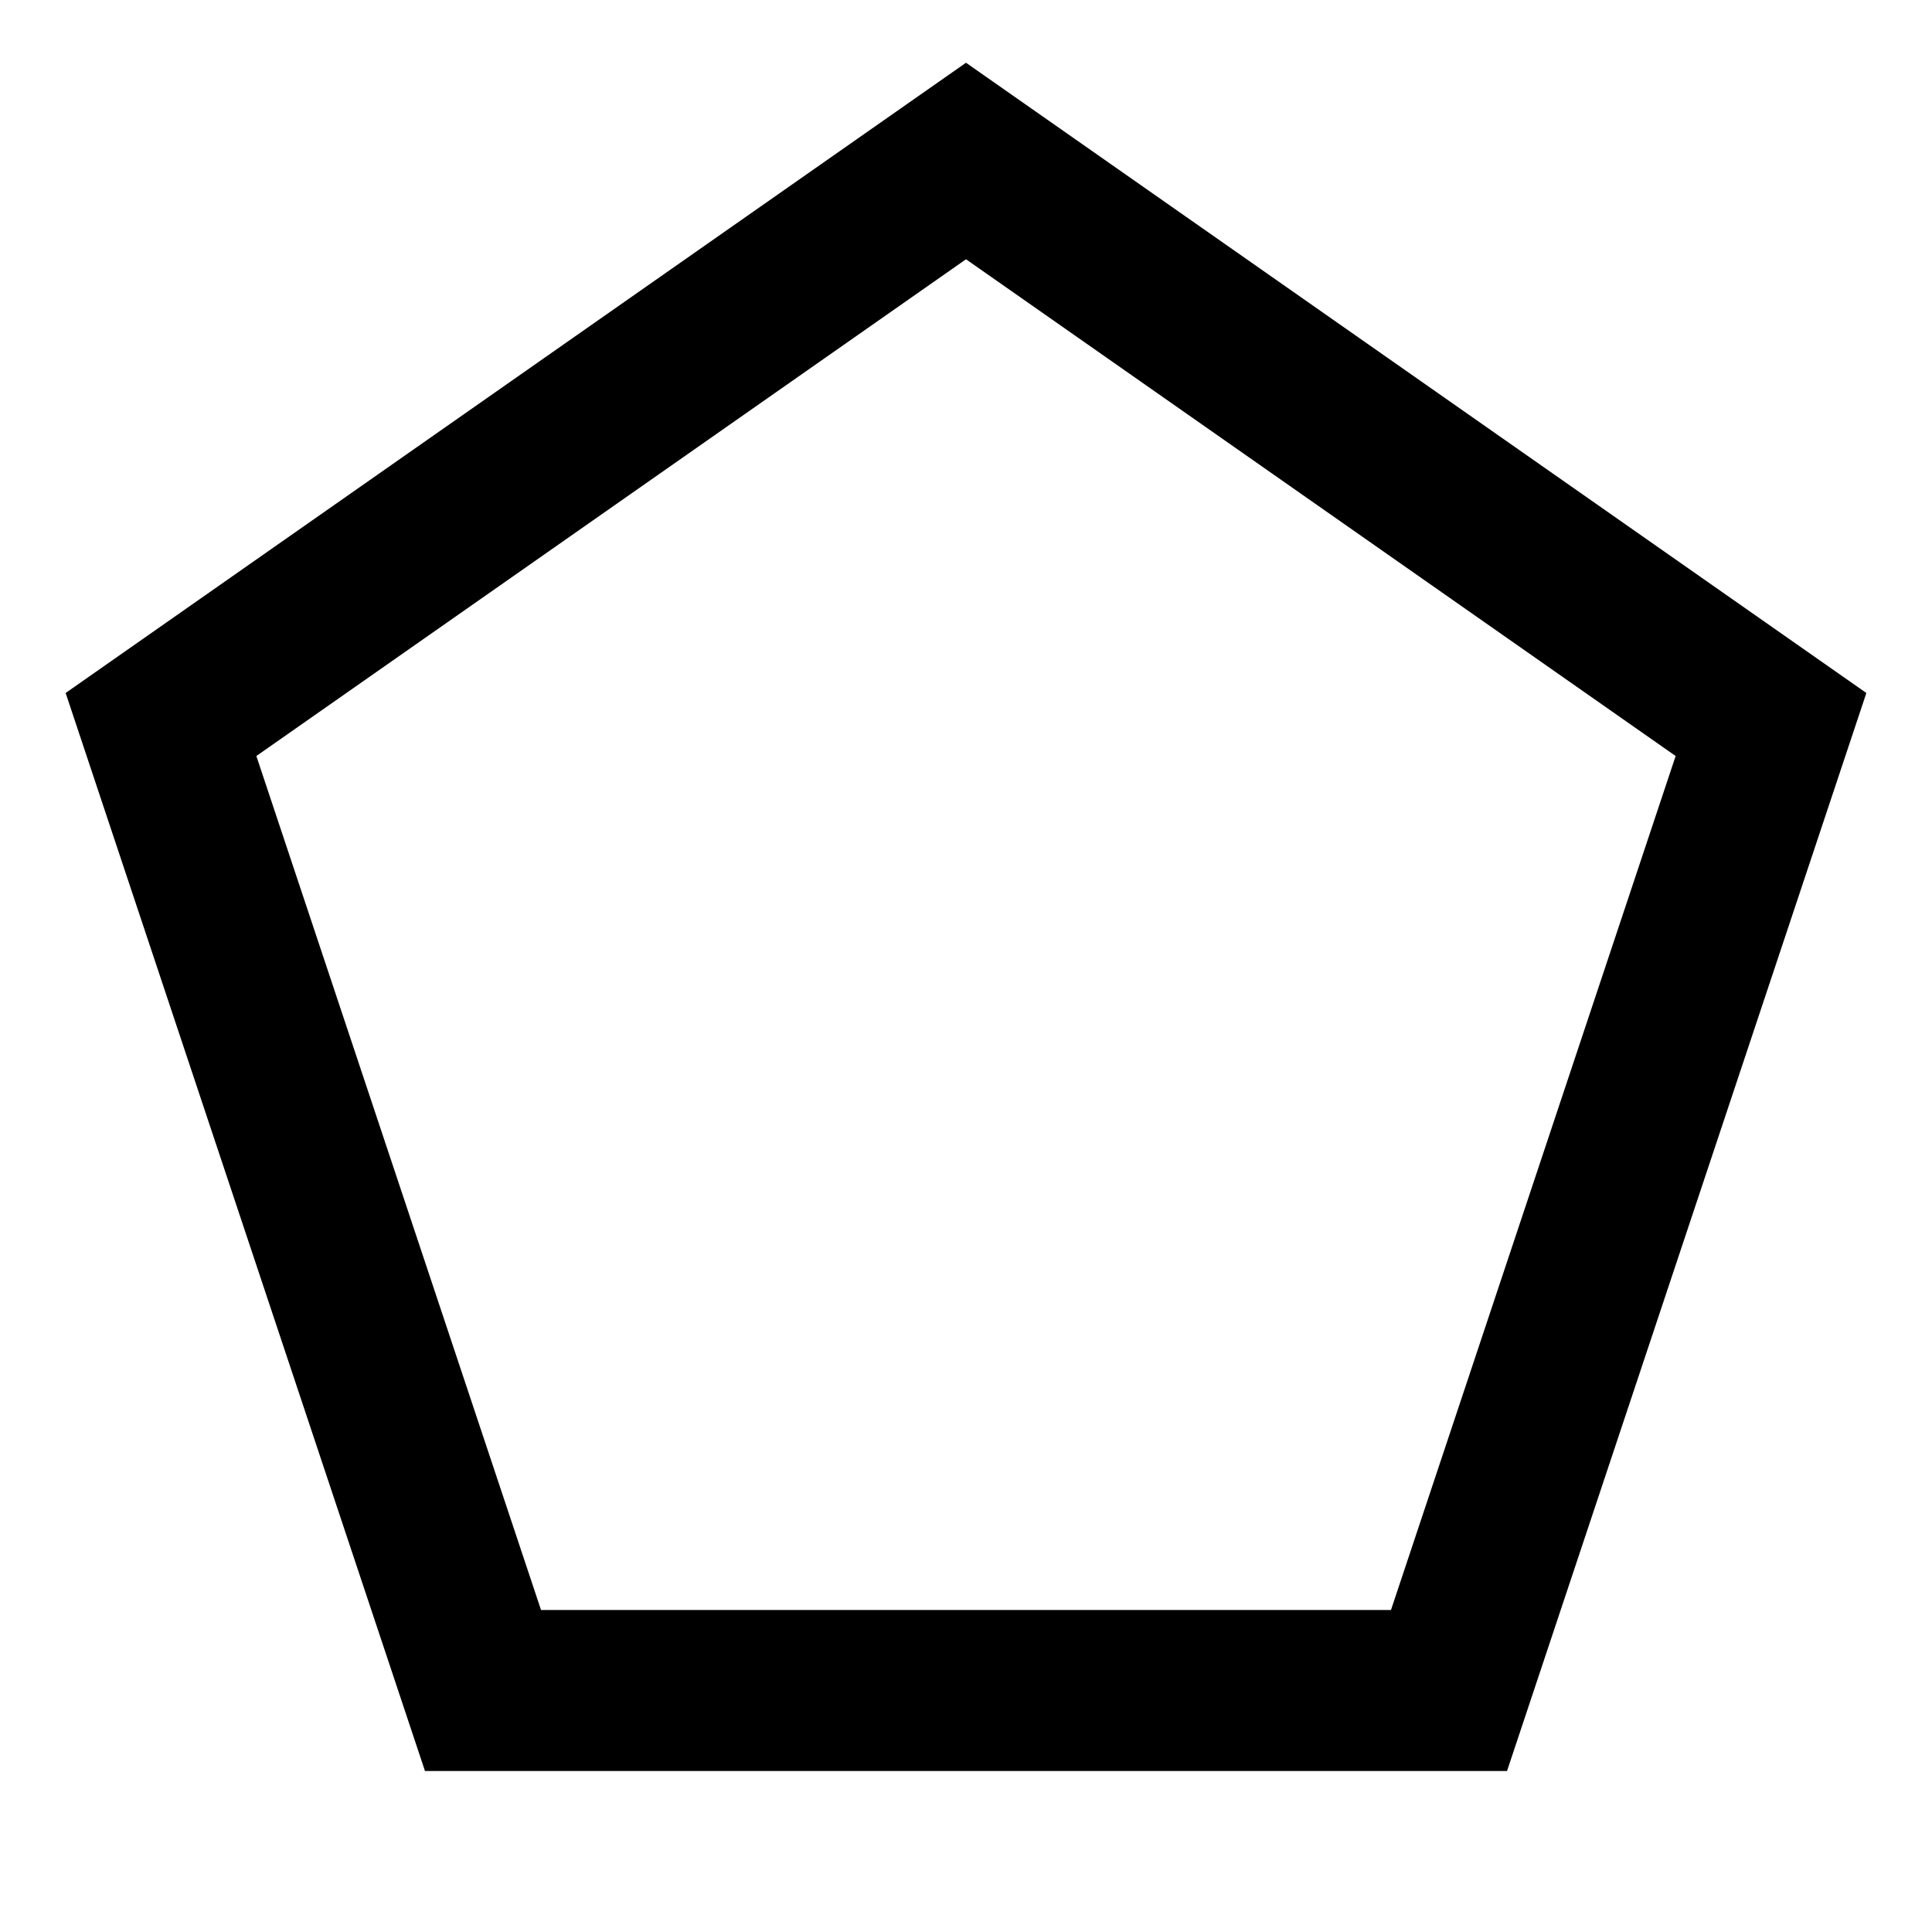
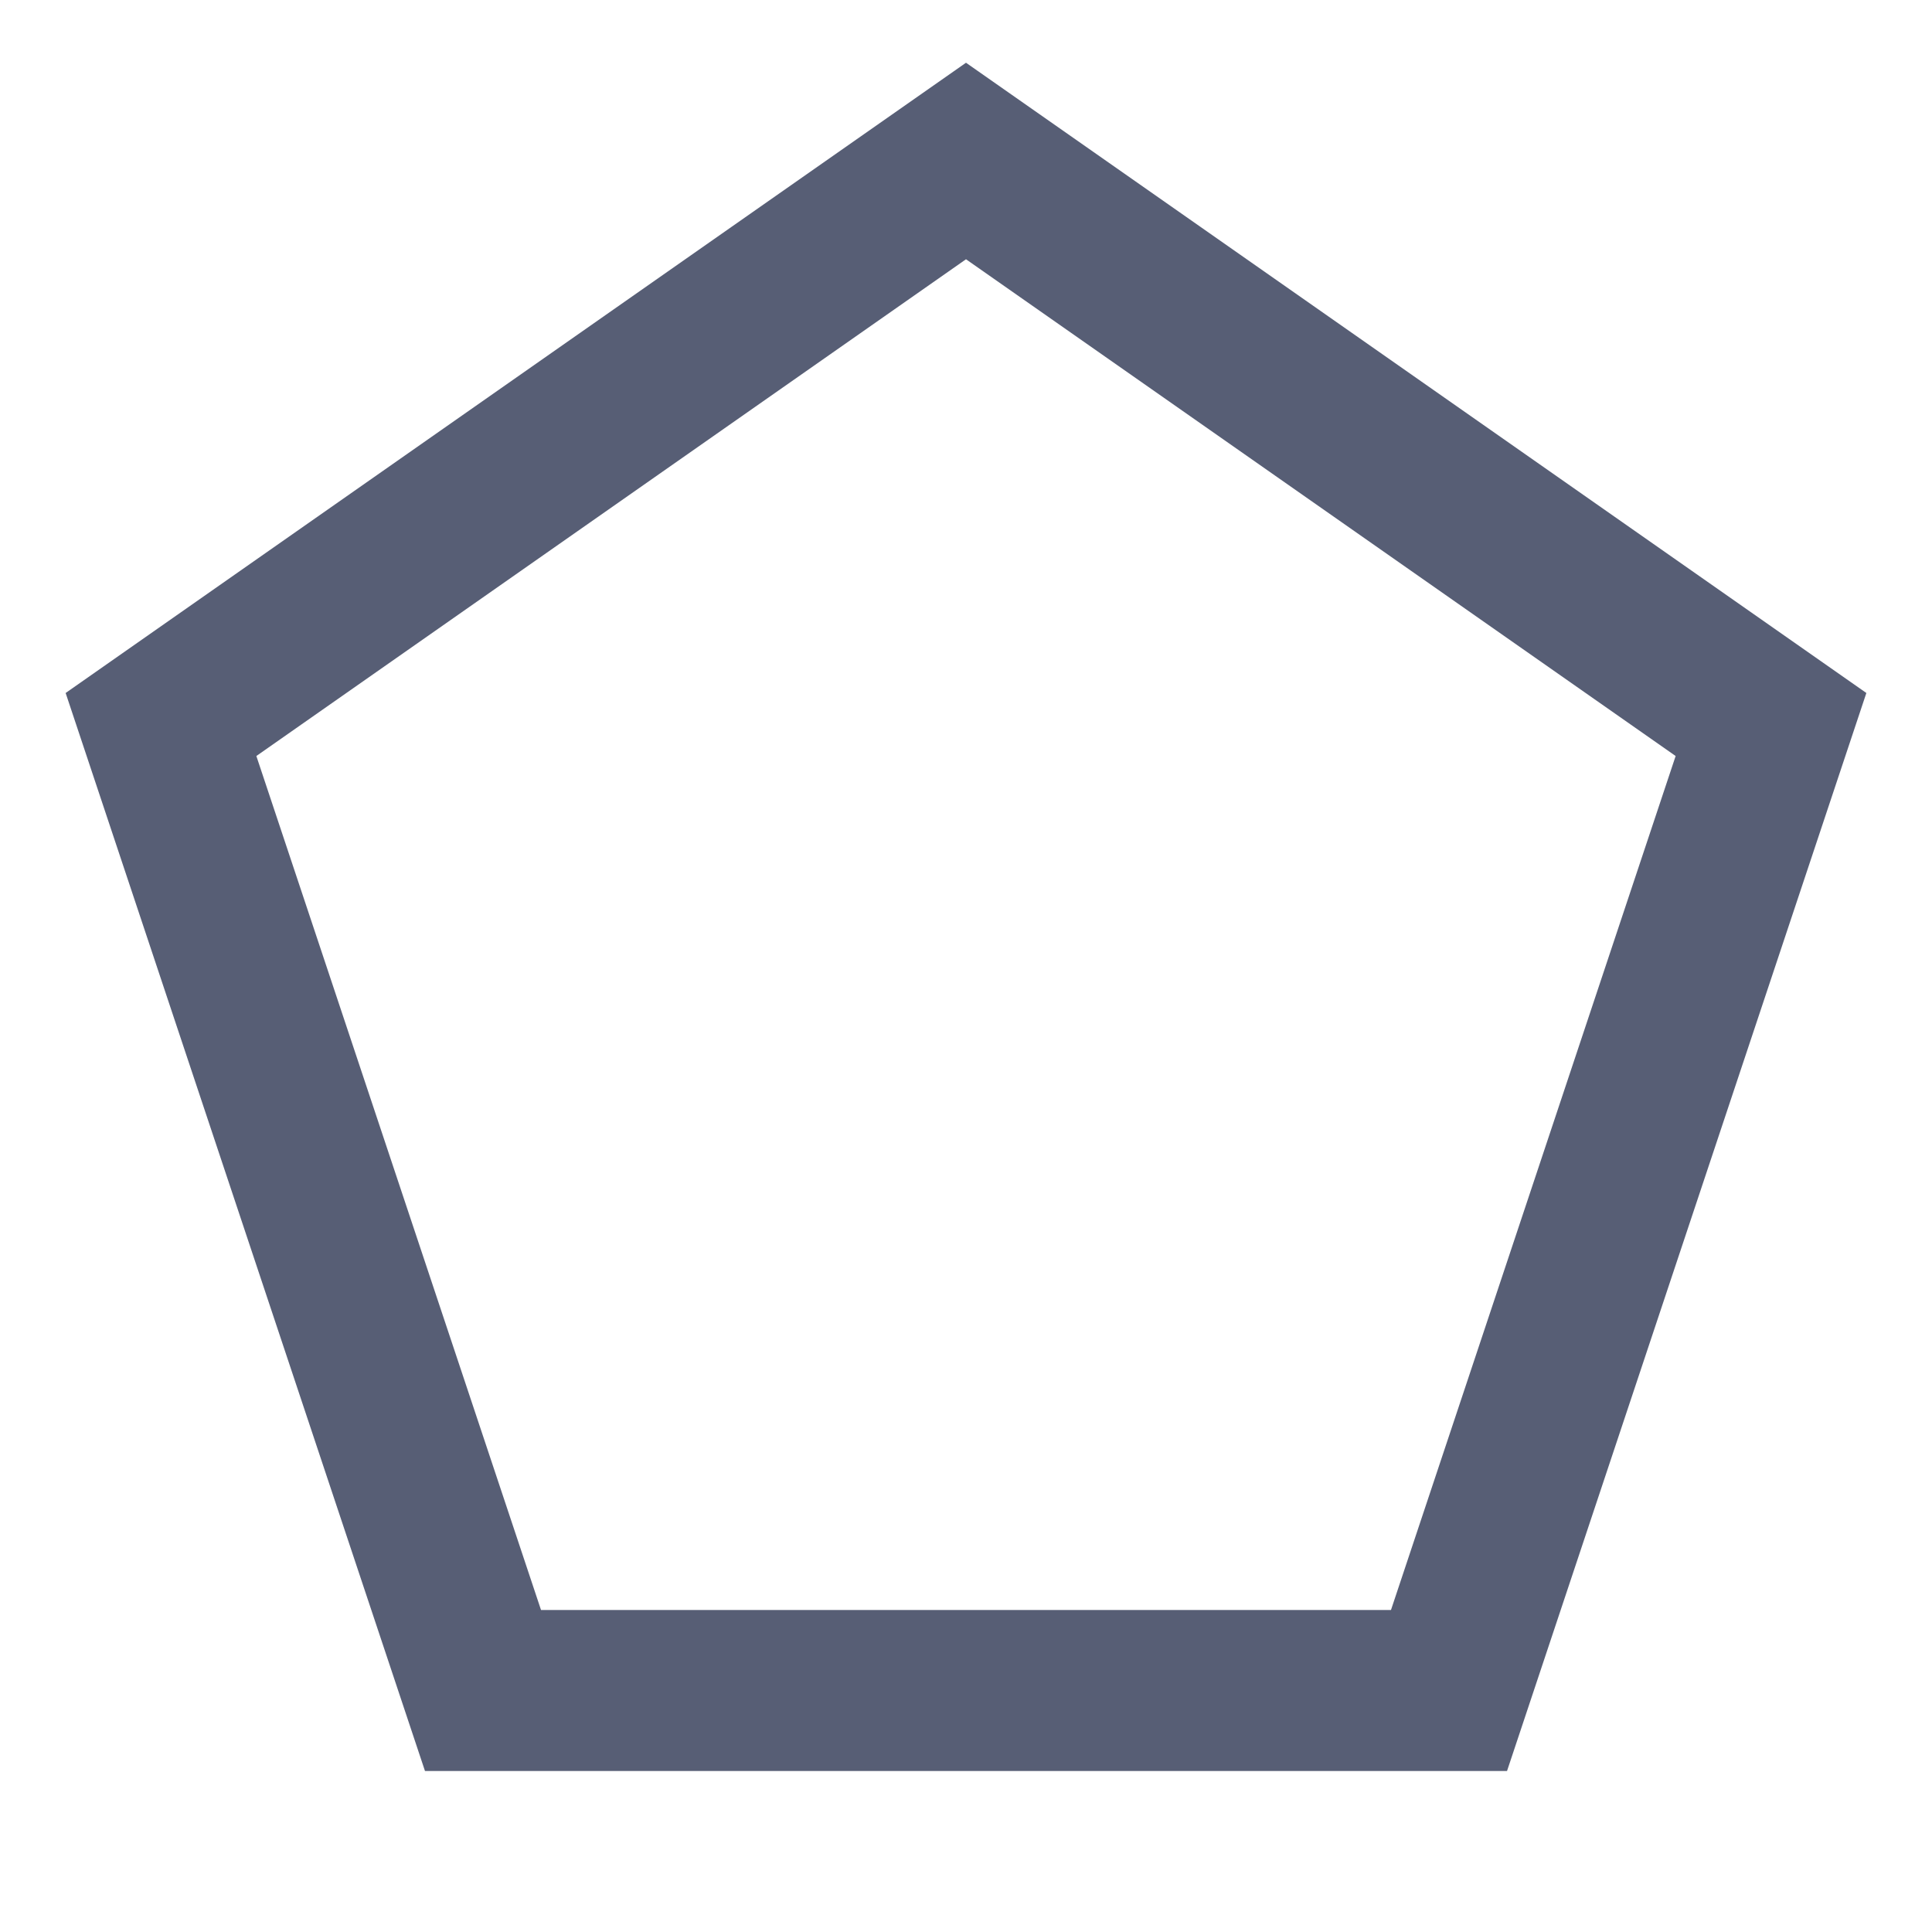
- <svg xmlns="http://www.w3.org/2000/svg" fill="none" stroke="currentColor" stroke-width="2" viewBox="0 0 24 24">
+ <svg xmlns="http://www.w3.org/2000/svg" fill="none" stroke="#575E75" stroke-width="2" viewBox="0 0 24 24">
  <path d="m12 2 10 7-4 12H6L2 9z" />
</svg>
